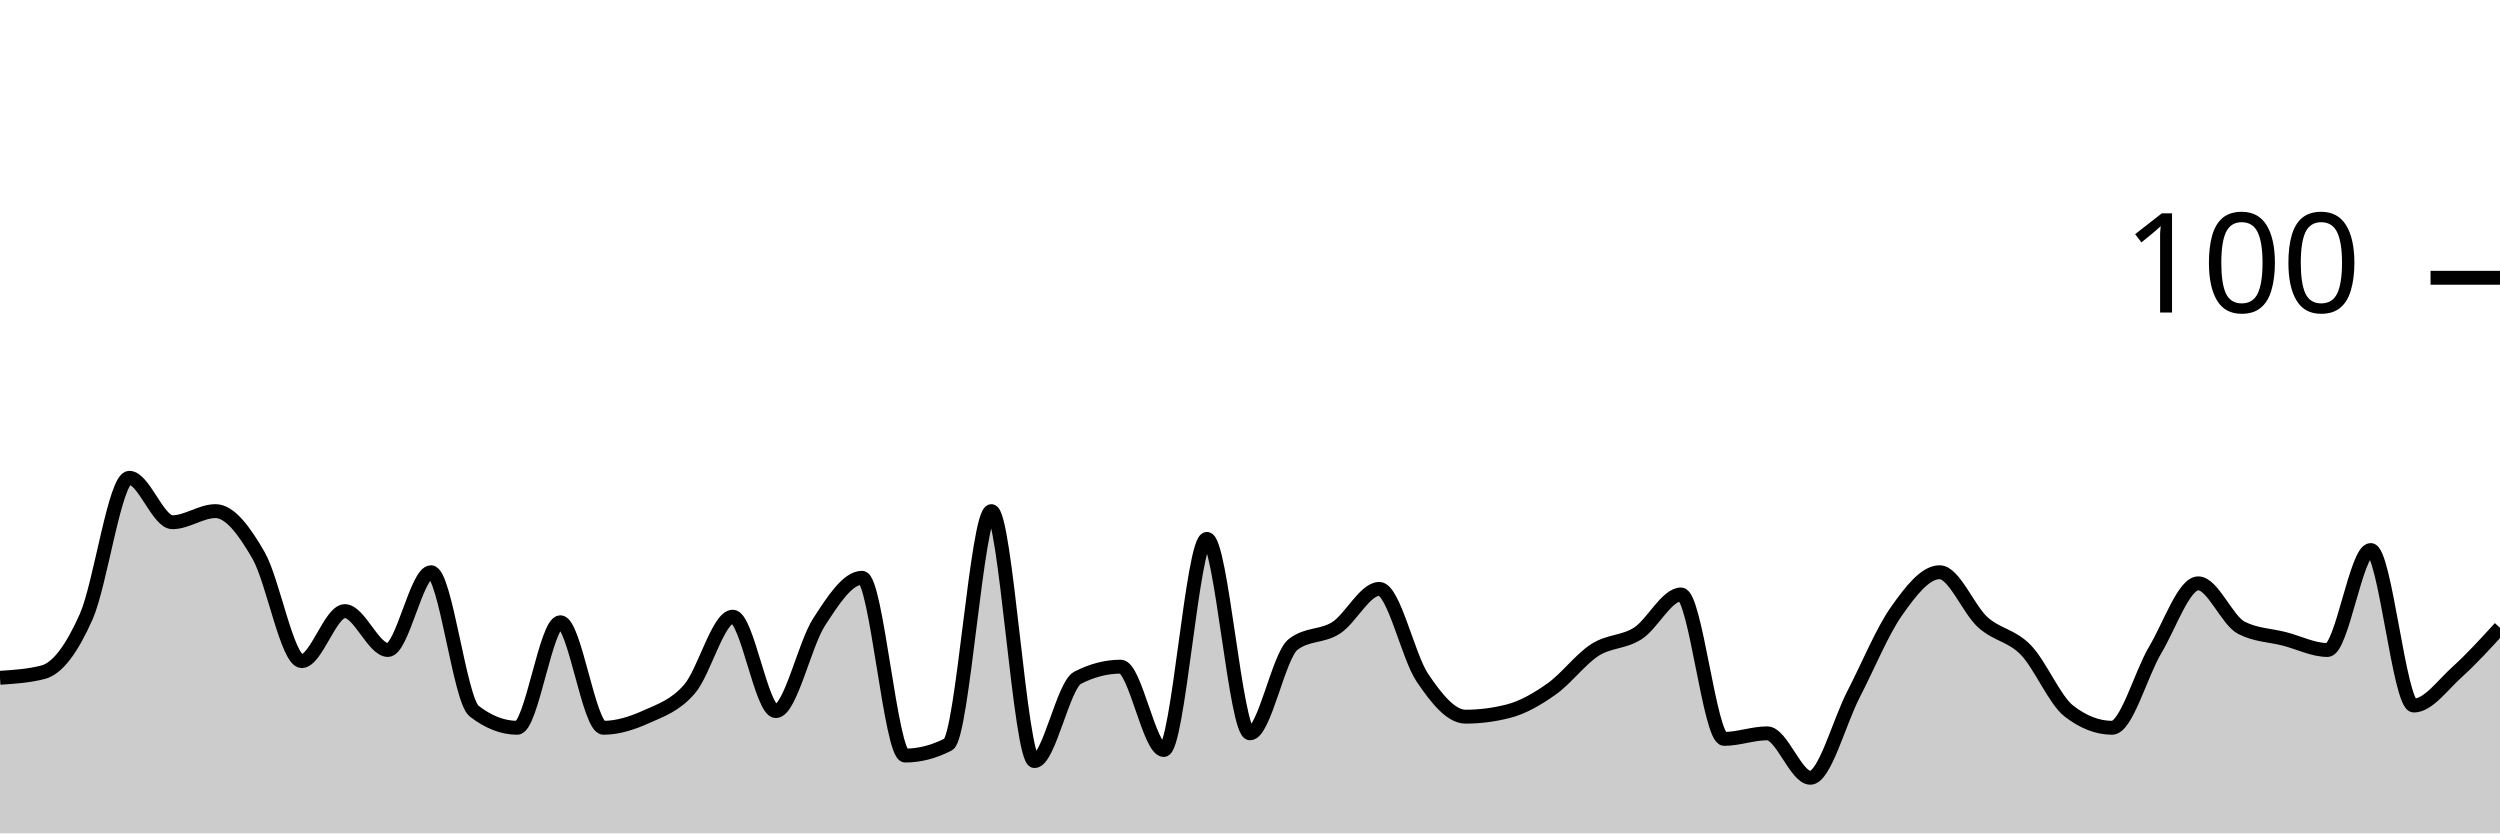
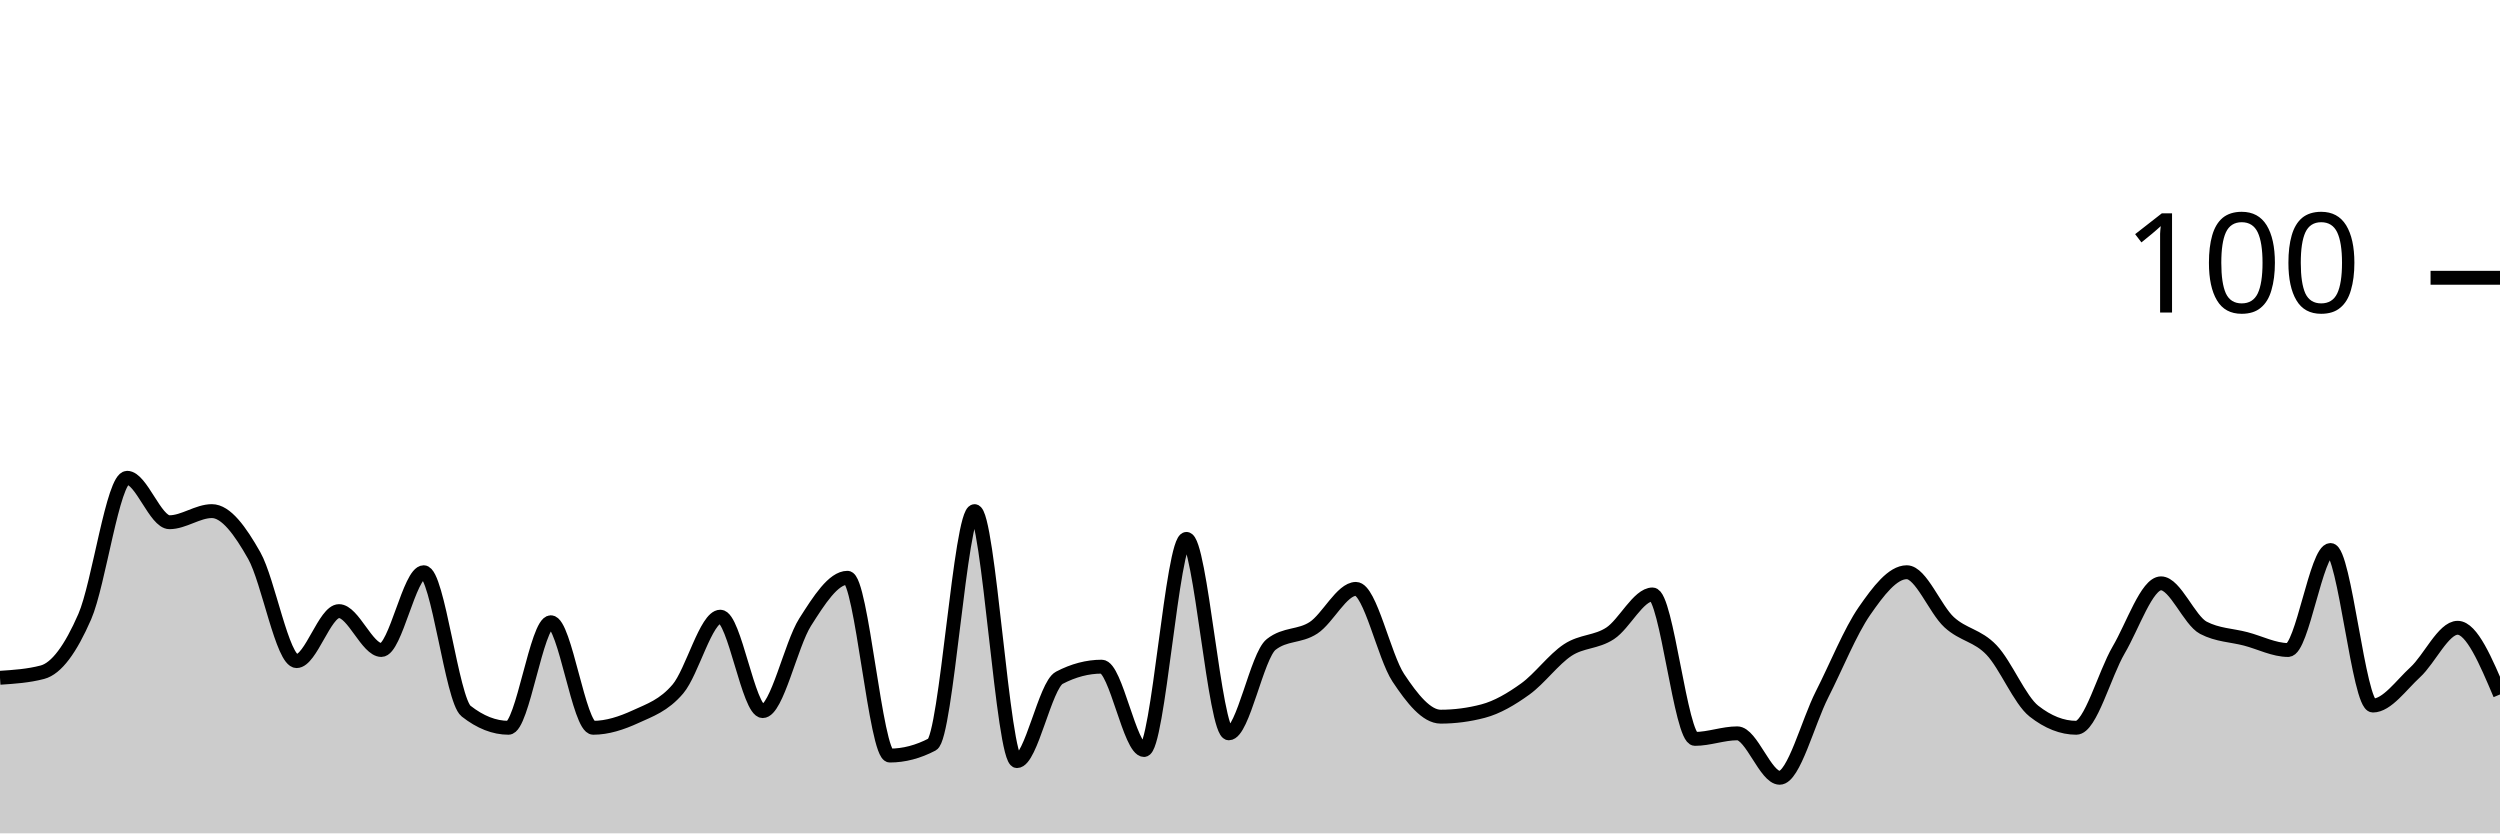
<svg xmlns="http://www.w3.org/2000/svg" viewBox="0 0 180 60">
  <g transform="translate(0,20)">
-     <path class="area" fill="rgba(0, 0, 0, 0.2)" d="M0,28.8C1.034,28.733,2.069,28.667,3.103,28.4C4.138,28.133,5.172,26.733,6.207,24.4C7.241,22.067,8.276,14.4,9.31,14.4C10.345,14.4,11.379,17.6,12.414,17.6C13.448,17.6,14.483,16.8,15.517,16.8C16.552,16.8,17.586,18.2,18.621,20C19.655,21.8,20.69,27.6,21.724,27.6C22.759,27.6,23.793,24,24.828,24C25.862,24,26.897,26.8,27.931,26.8C28.966,26.8,30,21.2,31.034,21.2C32.069,21.2,33.103,30.4,34.138,31.2C35.172,32,36.207,32.4,37.241,32.4C38.276,32.4,39.31,24.8,40.345,24.8C41.379,24.8,42.414,32.4,43.448,32.4C44.483,32.4,45.517,32.067,46.552,31.6C47.586,31.133,48.621,30.8,49.655,29.6C50.69,28.4,51.724,24.4,52.759,24.4C53.793,24.4,54.828,31.2,55.862,31.2C56.897,31.2,57.931,26.4,58.966,24.8C60,23.2,61.034,21.6,62.069,21.6C63.103,21.6,64.138,34.4,65.172,34.4C66.207,34.4,67.241,34.133,68.276,33.6C69.31,33.067,70.345,16.8,71.379,16.8C72.414,16.8,73.448,34.8,74.483,34.8C75.517,34.8,76.552,29.333,77.586,28.8C78.621,28.267,79.655,28,80.69,28C81.724,28,82.759,34,83.793,34C84.828,34,85.862,18.8,86.897,18.8C87.931,18.8,88.966,32.8,90,32.8C91.034,32.8,92.069,27.2,93.103,26.4C94.138,25.6,95.172,25.867,96.207,25.2C97.241,24.533,98.276,22.4,99.31,22.4C100.345,22.4,101.379,27.267,102.414,28.8C103.448,30.333,104.483,31.6,105.517,31.6C106.552,31.6,107.586,31.467,108.621,31.2C109.655,30.933,110.69,30.333,111.724,29.6C112.759,28.867,113.793,27.467,114.828,26.8C115.862,26.133,116.897,26.267,117.931,25.6C118.966,24.933,120,22.8,121.034,22.8C122.069,22.8,123.103,33.2,124.138,33.2C125.172,33.2,126.207,32.8,127.241,32.8C128.276,32.8,129.31,36,130.345,36C131.379,36,132.414,32,133.448,30C134.483,28,135.517,25.467,136.552,24C137.586,22.533,138.621,21.2,139.655,21.2C140.69,21.2,141.724,23.867,142.759,24.8C143.793,25.733,144.828,25.733,145.862,26.8C146.897,27.867,147.931,30.4,148.966,31.2C150,32,151.034,32.4,152.069,32.4C153.103,32.4,154.138,28.533,155.172,26.8C156.207,25.067,157.241,22,158.276,22C159.31,22,160.345,24.667,161.379,25.2C162.414,25.733,163.448,25.733,164.483,26C165.517,26.267,166.552,26.8,167.586,26.8C168.621,26.8,169.655,19.6,170.69,19.6C171.724,19.6,172.759,30.8,173.793,30.8C174.828,30.8,175.862,29.333,176.897,28.4C177.931,27.467,178.966,26.333,180,25.2L180,40C178.966,40,177.931,40,176.897,40C175.862,40,174.828,40,173.793,40C172.759,40,171.724,40,170.69,40C169.655,40,168.621,40,167.586,40C166.552,40,165.517,40,164.483,40C163.448,40,162.414,40,161.379,40C160.345,40,159.31,40,158.276,40C157.241,40,156.207,40,155.172,40C154.138,40,153.103,40,152.069,40C151.034,40,150,40,148.966,40C147.931,40,146.897,40,145.862,40C144.828,40,143.793,40,142.759,40C141.724,40,140.69,40,139.655,40C138.621,40,137.586,40,136.552,40C135.517,40,134.483,40,133.448,40C132.414,40,131.379,40,130.345,40C129.31,40,128.276,40,127.241,40C126.207,40,125.172,40,124.138,40C123.103,40,122.069,40,121.034,40C120,40,118.966,40,117.931,40C116.897,40,115.862,40,114.828,40C113.793,40,112.759,40,111.724,40C110.69,40,109.655,40,108.621,40C107.586,40,106.552,40,105.517,40C104.483,40,103.448,40,102.414,40C101.379,40,100.345,40,99.31,40C98.276,40,97.241,40,96.207,40C95.172,40,94.138,40,93.103,40C92.069,40,91.034,40,90,40C88.966,40,87.931,40,86.897,40C85.862,40,84.828,40,83.793,40C82.759,40,81.724,40,80.69,40C79.655,40,78.621,40,77.586,40C76.552,40,75.517,40,74.483,40C73.448,40,72.414,40,71.379,40C70.345,40,69.31,40,68.276,40C67.241,40,66.207,40,65.172,40C64.138,40,63.103,40,62.069,40C61.034,40,60,40,58.966,40C57.931,40,56.897,40,55.862,40C54.828,40,53.793,40,52.759,40C51.724,40,50.69,40,49.655,40C48.621,40,47.586,40,46.552,40C45.517,40,44.483,40,43.448,40C42.414,40,41.379,40,40.345,40C39.31,40,38.276,40,37.241,40C36.207,40,35.172,40,34.138,40C33.103,40,32.069,40,31.034,40C30,40,28.966,40,27.931,40C26.897,40,25.862,40,24.828,40C23.793,40,22.759,40,21.724,40C20.69,40,19.655,40,18.621,40C17.586,40,16.552,40,15.517,40C14.483,40,13.448,40,12.414,40C11.379,40,10.345,40,9.31,40C8.276,40,7.241,40,6.207,40C5.172,40,4.138,40,3.103,40C2.069,40,1.034,40,0,40Z" />
-     <path class="line" stroke="black" fill="none" d="M0,28.8C1.034,28.733,2.069,28.667,3.103,28.4C4.138,28.133,5.172,26.733,6.207,24.4C7.241,22.067,8.276,14.4,9.31,14.4C10.345,14.4,11.379,17.6,12.414,17.6C13.448,17.6,14.483,16.8,15.517,16.8C16.552,16.8,17.586,18.2,18.621,20C19.655,21.8,20.69,27.6,21.724,27.6C22.759,27.6,23.793,24,24.828,24C25.862,24,26.897,26.8,27.931,26.8C28.966,26.8,30,21.2,31.034,21.2C32.069,21.2,33.103,30.4,34.138,31.2C35.172,32,36.207,32.4,37.241,32.4C38.276,32.4,39.31,24.8,40.345,24.8C41.379,24.8,42.414,32.4,43.448,32.4C44.483,32.4,45.517,32.067,46.552,31.6C47.586,31.133,48.621,30.8,49.655,29.6C50.69,28.4,51.724,24.4,52.759,24.4C53.793,24.4,54.828,31.2,55.862,31.2C56.897,31.2,57.931,26.4,58.966,24.8C60,23.2,61.034,21.6,62.069,21.6C63.103,21.6,64.138,34.4,65.172,34.4C66.207,34.4,67.241,34.133,68.276,33.6C69.31,33.067,70.345,16.8,71.379,16.8C72.414,16.8,73.448,34.8,74.483,34.8C75.517,34.8,76.552,29.333,77.586,28.8C78.621,28.267,79.655,28,80.69,28C81.724,28,82.759,34,83.793,34C84.828,34,85.862,18.8,86.897,18.8C87.931,18.8,88.966,32.8,90,32.8C91.034,32.8,92.069,27.2,93.103,26.4C94.138,25.6,95.172,25.867,96.207,25.2C97.241,24.533,98.276,22.4,99.31,22.4C100.345,22.4,101.379,27.267,102.414,28.8C103.448,30.333,104.483,31.6,105.517,31.6C106.552,31.6,107.586,31.467,108.621,31.2C109.655,30.933,110.69,30.333,111.724,29.6C112.759,28.867,113.793,27.467,114.828,26.8C115.862,26.133,116.897,26.267,117.931,25.6C118.966,24.933,120,22.8,121.034,22.8C122.069,22.8,123.103,33.2,124.138,33.2C125.172,33.2,126.207,32.8,127.241,32.8C128.276,32.8,129.31,36,130.345,36C131.379,36,132.414,32,133.448,30C134.483,28,135.517,25.467,136.552,24C137.586,22.533,138.621,21.2,139.655,21.2C140.69,21.2,141.724,23.867,142.759,24.8C143.793,25.733,144.828,25.733,145.862,26.8C146.897,27.867,147.931,30.4,148.966,31.2C150,32,151.034,32.4,152.069,32.4C153.103,32.4,154.138,28.533,155.172,26.8C156.207,25.067,157.241,22,158.276,22C159.31,22,160.345,24.667,161.379,25.2C162.414,25.733,163.448,25.733,164.483,26C165.517,26.267,166.552,26.8,167.586,26.8C168.621,26.8,169.655,19.6,170.69,19.6C171.724,19.6,172.759,30.8,173.793,30.8C174.828,30.8,175.862,29.333,176.897,28.4C177.931,27.467,178.966,26.333,180,25.2" />
+     <path class="area" fill="rgba(0, 0, 0, 0.2)" d="M0,28.8C1.017,28.733,2.034,28.667,3.051,28.4C4.068,28.133,5.085,26.733,6.102,24.4C7.119,22.067,8.136,14.4,9.153,14.4C10.169,14.4,11.186,17.6,12.203,17.6C13.22,17.6,14.237,16.8,15.254,16.8C16.271,16.8,17.288,18.2,18.305,20C19.322,21.8,20.339,27.6,21.356,27.6C22.373,27.6,23.39,24,24.407,24C25.424,24,26.441,26.8,27.458,26.8C28.475,26.8,29.492,21.2,30.508,21.2C31.525,21.2,32.542,30.4,33.559,31.2C34.576,32,35.593,32.4,36.61,32.4C37.627,32.4,38.644,24.8,39.661,24.8C40.678,24.8,41.695,32.4,42.712,32.4C43.729,32.4,44.746,32.067,45.763,31.6C46.78,31.133,47.797,30.8,48.814,29.6C49.831,28.4,50.847,24.4,51.864,24.4C52.881,24.4,53.898,31.2,54.915,31.2C55.932,31.2,56.949,26.4,57.966,24.8C58.983,23.2,60,21.6,61.017,21.6C62.034,21.6,63.051,34.4,64.068,34.4C65.085,34.4,66.102,34.133,67.119,33.6C68.136,33.067,69.153,16.8,70.169,16.8C71.186,16.8,72.203,34.8,73.22,34.8C74.237,34.8,75.254,29.333,76.271,28.8C77.288,28.267,78.305,28,79.322,28C80.339,28,81.356,34,82.373,34C83.39,34,84.407,18.8,85.424,18.8C86.441,18.8,87.458,32.8,88.475,32.8C89.492,32.8,90.508,27.2,91.525,26.4C92.542,25.6,93.559,25.867,94.576,25.2C95.593,24.533,96.61,22.4,97.627,22.4C98.644,22.4,99.661,27.267,100.678,28.8C101.695,30.333,102.712,31.6,103.729,31.6C104.746,31.6,105.763,31.467,106.78,31.2C107.797,30.933,108.814,30.333,109.831,29.6C110.847,28.867,111.864,27.467,112.881,26.8C113.898,26.133,114.915,26.267,115.932,25.6C116.949,24.933,117.966,22.8,118.983,22.8C120,22.8,121.017,33.2,122.034,33.2C123.051,33.2,124.068,32.8,125.085,32.8C126.102,32.8,127.119,36,128.136,36C129.153,36,130.169,32,131.186,30C132.203,28,133.22,25.467,134.237,24C135.254,22.533,136.271,21.2,137.288,21.2C138.305,21.2,139.322,23.867,140.339,24.8C141.356,25.733,142.373,25.733,143.39,26.8C144.407,27.867,145.424,30.4,146.441,31.2C147.458,32,148.475,32.4,149.492,32.4C150.508,32.4,151.525,28.533,152.542,26.8C153.559,25.067,154.576,22,155.593,22C156.61,22,157.627,24.667,158.644,25.2C159.661,25.733,160.678,25.733,161.695,26C162.712,26.267,163.729,26.8,164.746,26.8C165.763,26.8,166.78,19.6,167.797,19.6C168.814,19.6,169.831,30.8,170.847,30.8C171.864,30.8,172.881,29.333,173.898,28.4C174.915,27.467,175.932,25.2,176.949,25.2C177.966,25.2,178.983,27.6,180,30L180,40C178.983,40,177.966,40,176.949,40C175.932,40,174.915,40,173.898,40C172.881,40,171.864,40,170.847,40C169.831,40,168.814,40,167.797,40C166.78,40,165.763,40,164.746,40C163.729,40,162.712,40,161.695,40C160.678,40,159.661,40,158.644,40C157.627,40,156.61,40,155.593,40C154.576,40,153.559,40,152.542,40C151.525,40,150.508,40,149.492,40C148.475,40,147.458,40,146.441,40C145.424,40,144.407,40,143.39,40C142.373,40,141.356,40,140.339,40C139.322,40,138.305,40,137.288,40C136.271,40,135.254,40,134.237,40C133.22,40,132.203,40,131.186,40C130.169,40,129.153,40,128.136,40C127.119,40,126.102,40,125.085,40C124.068,40,123.051,40,122.034,40C121.017,40,120,40,118.983,40C117.966,40,116.949,40,115.932,40C114.915,40,113.898,40,112.881,40C111.864,40,110.847,40,109.831,40C108.814,40,107.797,40,106.78,40C105.763,40,104.746,40,103.729,40C102.712,40,101.695,40,100.678,40C99.661,40,98.644,40,97.627,40C96.61,40,95.593,40,94.576,40C93.559,40,92.542,40,91.525,40C90.508,40,89.492,40,88.475,40C87.458,40,86.441,40,85.424,40C84.407,40,83.39,40,82.373,40C81.356,40,80.339,40,79.322,40C78.305,40,77.288,40,76.271,40C75.254,40,74.237,40,73.22,40C72.203,40,71.186,40,70.169,40C69.153,40,68.136,40,67.119,40C66.102,40,65.085,40,64.068,40C63.051,40,62.034,40,61.017,40C60,40,58.983,40,57.966,40C56.949,40,55.932,40,54.915,40C53.898,40,52.881,40,51.864,40C50.847,40,49.831,40,48.814,40C47.797,40,46.78,40,45.763,40C44.746,40,43.729,40,42.712,40C41.695,40,40.678,40,39.661,40C38.644,40,37.627,40,36.61,40C35.593,40,34.576,40,33.559,40C32.542,40,31.525,40,30.508,40C29.492,40,28.475,40,27.458,40C26.441,40,25.424,40,24.407,40C23.39,40,22.373,40,21.356,40C20.339,40,19.322,40,18.305,40C17.288,40,16.271,40,15.254,40C14.237,40,13.22,40,12.203,40C11.186,40,10.169,40,9.153,40C8.136,40,7.119,40,6.102,40C5.085,40,4.068,40,3.051,40C2.034,40,1.017,40,0,40Z" />
+     <path class="line" stroke="black" fill="none" d="M0,28.8C1.017,28.733,2.034,28.667,3.051,28.4C4.068,28.133,5.085,26.733,6.102,24.4C7.119,22.067,8.136,14.4,9.153,14.4C10.169,14.4,11.186,17.6,12.203,17.6C13.22,17.6,14.237,16.8,15.254,16.8C16.271,16.8,17.288,18.2,18.305,20C19.322,21.8,20.339,27.6,21.356,27.6C22.373,27.6,23.39,24,24.407,24C25.424,24,26.441,26.8,27.458,26.8C28.475,26.8,29.492,21.2,30.508,21.2C31.525,21.2,32.542,30.4,33.559,31.2C34.576,32,35.593,32.4,36.61,32.4C37.627,32.4,38.644,24.8,39.661,24.8C40.678,24.8,41.695,32.4,42.712,32.4C43.729,32.4,44.746,32.067,45.763,31.6C46.78,31.133,47.797,30.8,48.814,29.6C49.831,28.4,50.847,24.4,51.864,24.4C52.881,24.4,53.898,31.2,54.915,31.2C55.932,31.2,56.949,26.4,57.966,24.8C58.983,23.2,60,21.6,61.017,21.6C62.034,21.6,63.051,34.4,64.068,34.4C65.085,34.4,66.102,34.133,67.119,33.6C68.136,33.067,69.153,16.8,70.169,16.8C71.186,16.8,72.203,34.8,73.22,34.8C74.237,34.8,75.254,29.333,76.271,28.8C77.288,28.267,78.305,28,79.322,28C80.339,28,81.356,34,82.373,34C83.39,34,84.407,18.8,85.424,18.8C86.441,18.8,87.458,32.8,88.475,32.8C89.492,32.8,90.508,27.2,91.525,26.4C92.542,25.6,93.559,25.867,94.576,25.2C95.593,24.533,96.61,22.4,97.627,22.4C98.644,22.4,99.661,27.267,100.678,28.8C101.695,30.333,102.712,31.6,103.729,31.6C104.746,31.6,105.763,31.467,106.78,31.2C107.797,30.933,108.814,30.333,109.831,29.6C110.847,28.867,111.864,27.467,112.881,26.8C113.898,26.133,114.915,26.267,115.932,25.6C116.949,24.933,117.966,22.8,118.983,22.8C120,22.8,121.017,33.2,122.034,33.2C123.051,33.2,124.068,32.8,125.085,32.8C126.102,32.8,127.119,36,128.136,36C129.153,36,130.169,32,131.186,30C132.203,28,133.22,25.467,134.237,24C135.254,22.533,136.271,21.2,137.288,21.2C138.305,21.2,139.322,23.867,140.339,24.8C141.356,25.733,142.373,25.733,143.39,26.8C144.407,27.867,145.424,30.4,146.441,31.2C147.458,32,148.475,32.4,149.492,32.4C150.508,32.4,151.525,28.533,152.542,26.8C153.559,25.067,154.576,22,155.593,22C156.61,22,157.627,24.667,158.644,25.2C159.661,25.733,160.678,25.733,161.695,26C162.712,26.267,163.729,26.8,164.746,26.8C165.763,26.8,166.78,19.6,167.797,19.6C168.814,19.6,169.831,30.8,170.847,30.8C171.864,30.8,172.881,29.333,173.898,28.4C174.915,27.467,175.932,25.2,176.949,25.2C177.966,25.2,178.983,27.6,180,30" />
    <path class="axis-ceiling" stroke-width="1" stroke="black" fill="none" d="M175,0L180,0" />
    <text class="axis-ceiling-label" font-family="sans-serif" text-anchor="end" font-size="10px" x="170" y="2.5">100</text>
  </g>
</svg>
